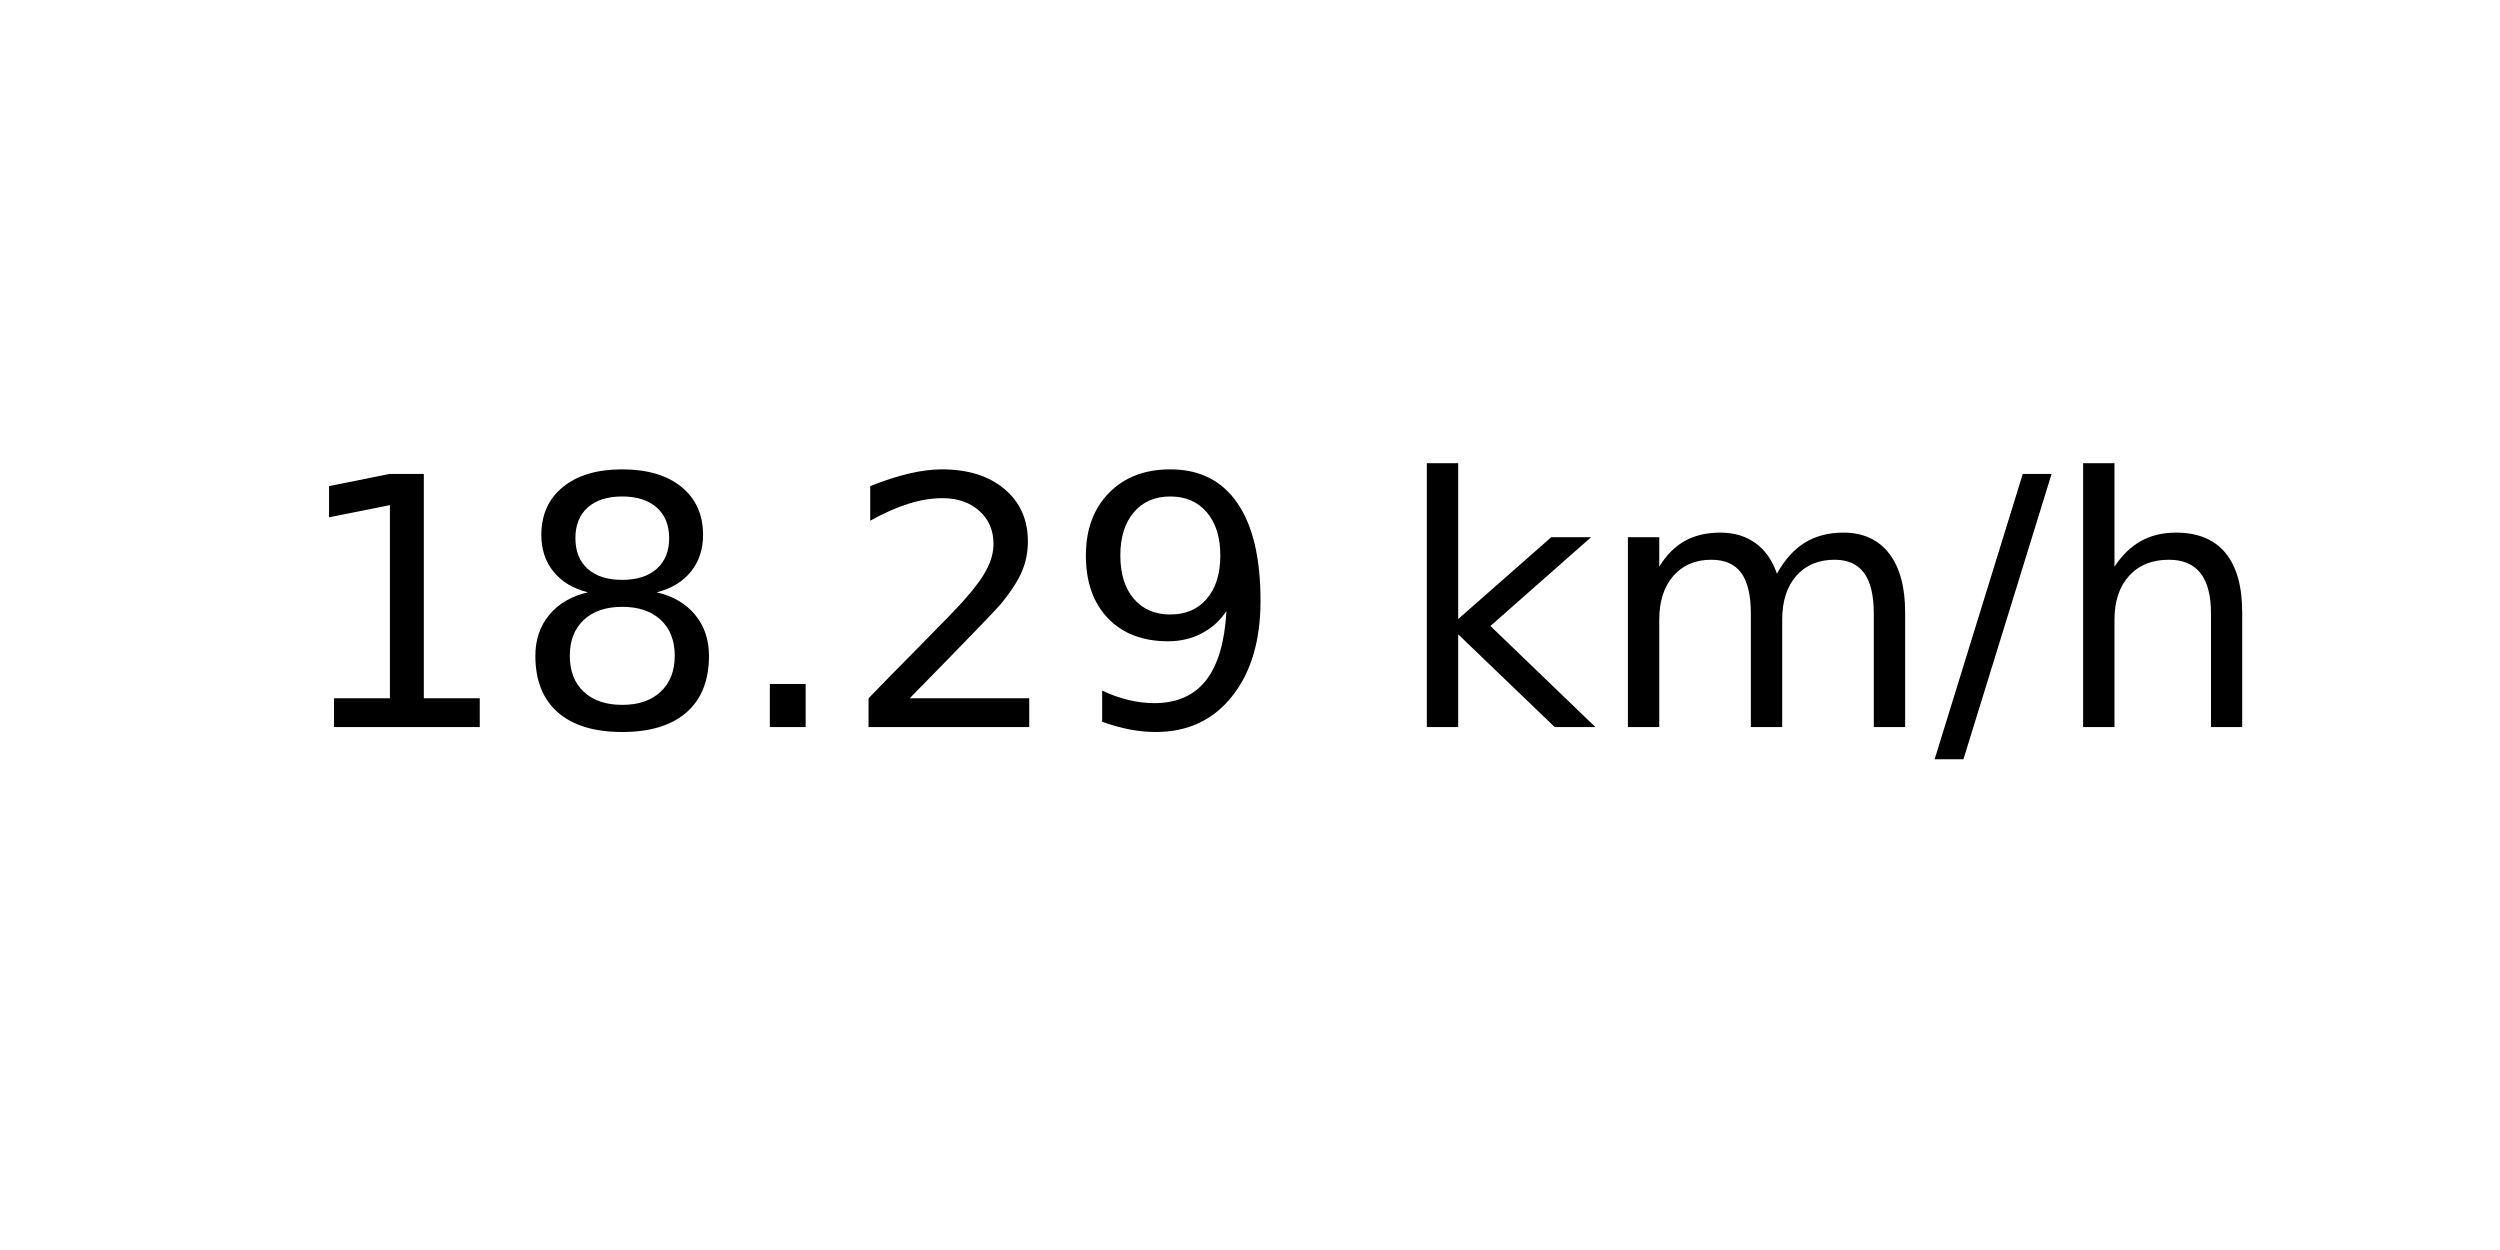
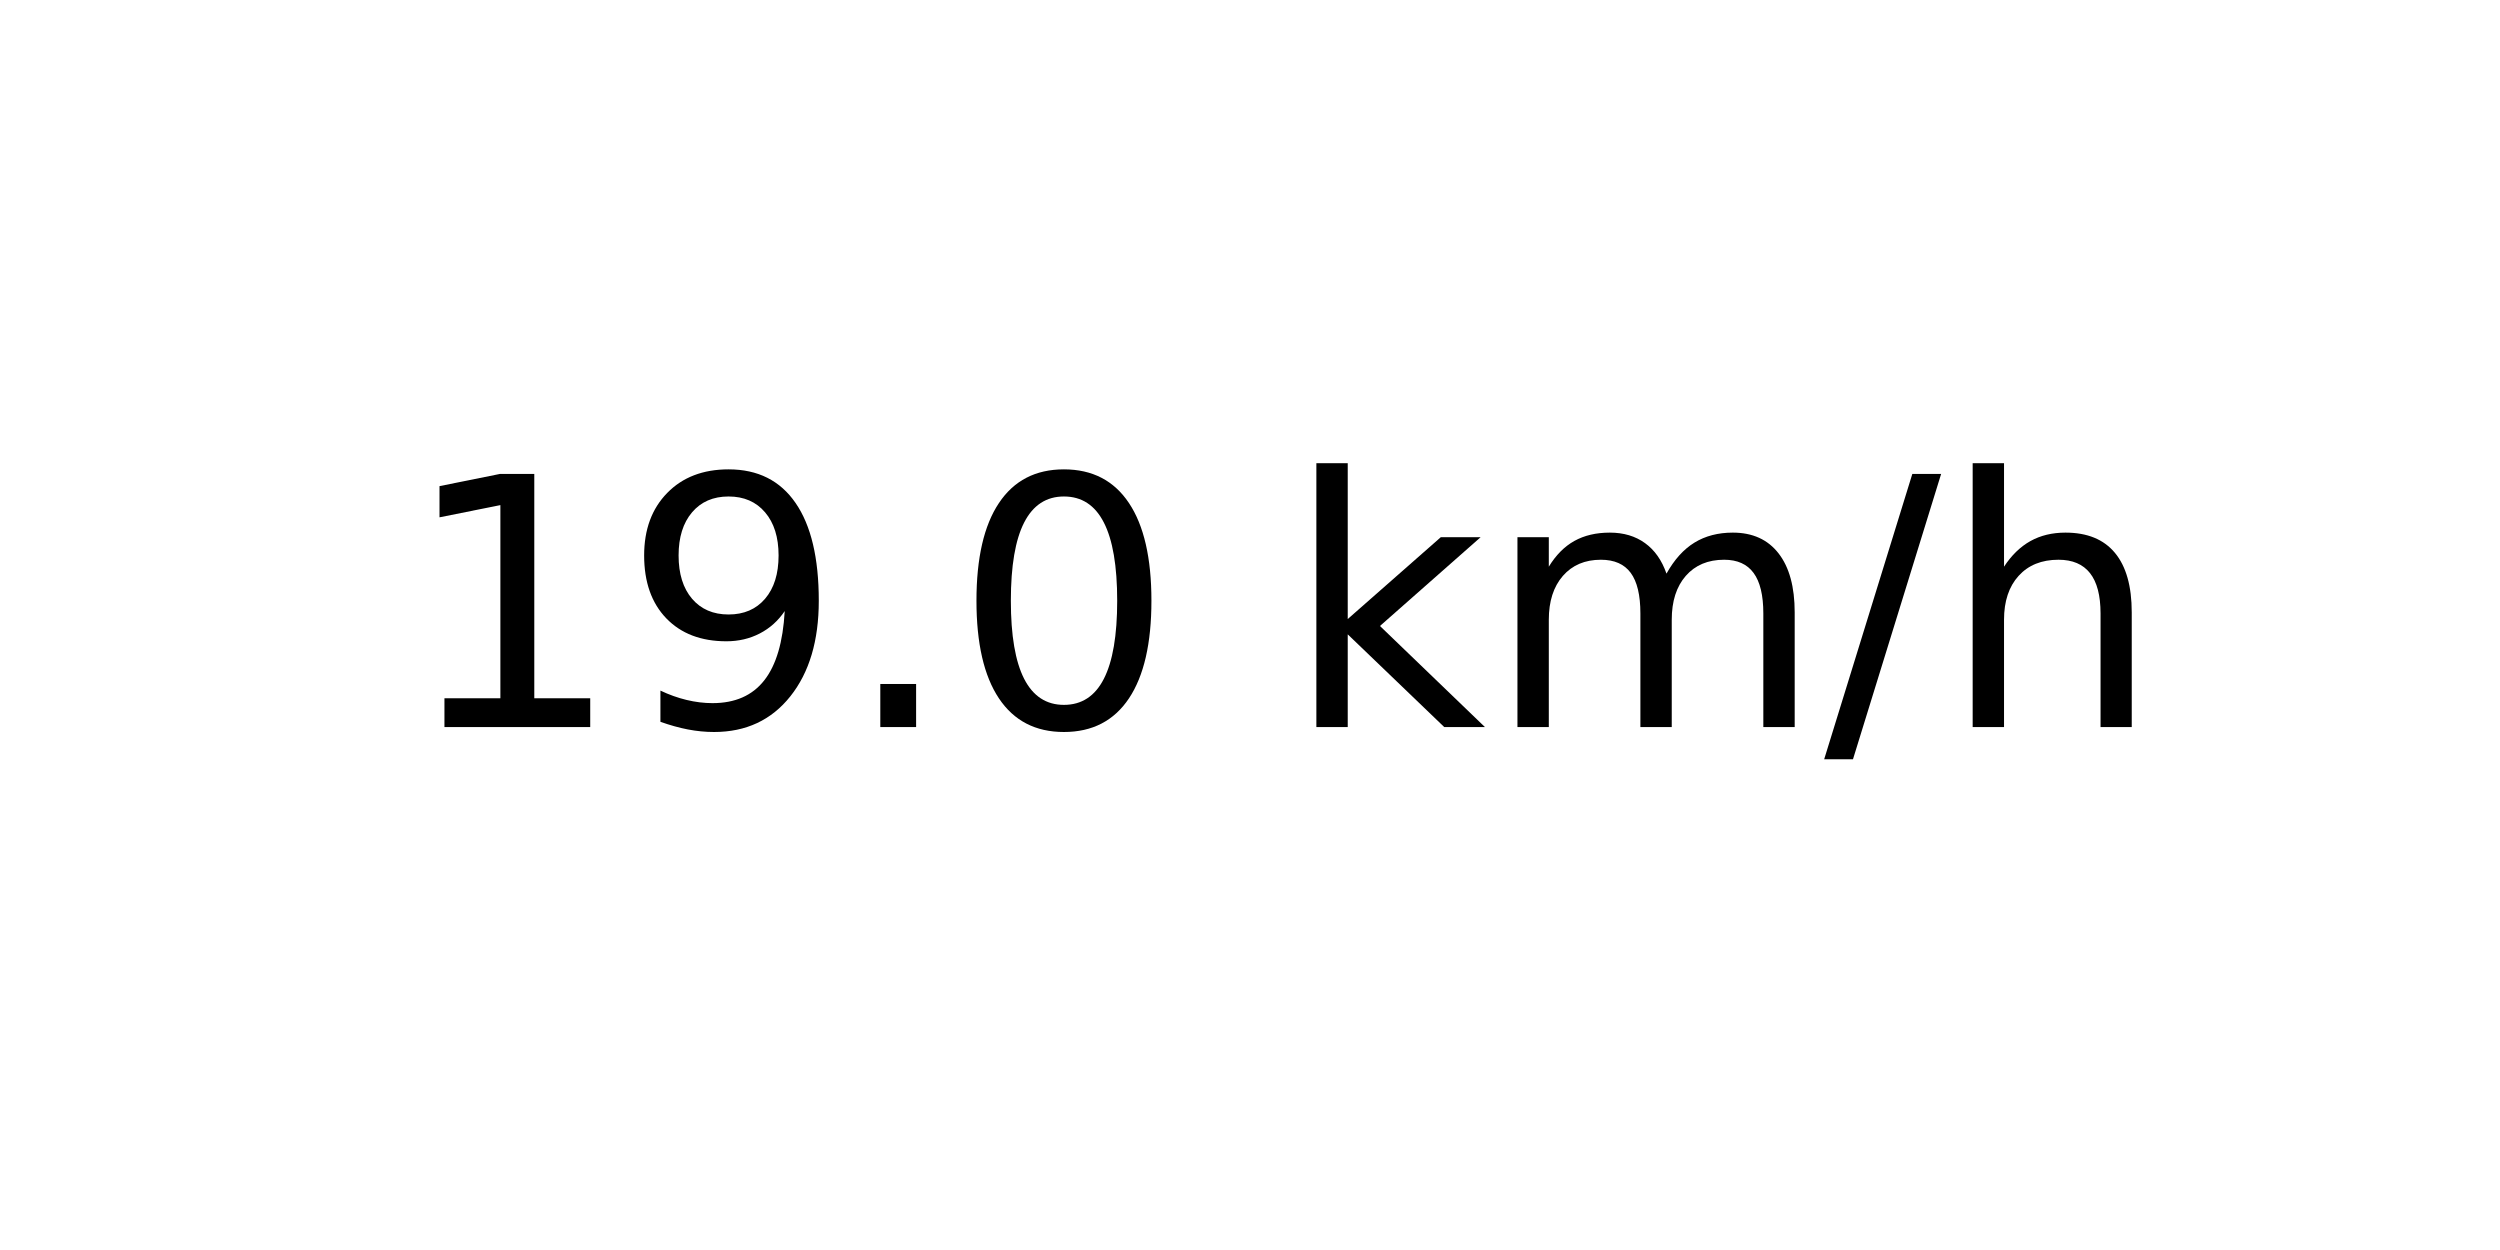
<svg xmlns="http://www.w3.org/2000/svg" xmlns:xlink="http://www.w3.org/1999/xlink" width="72pt" height="36pt" viewBox="0 0 72 36" version="1.1">
  <defs>
    <style type="text/css">*{stroke-linejoin: round; stroke-linecap: butt}</style>
  </defs>
  <g id="figure_1">
    <g id="axes_1">
      <g id="text_1">
-         <g transform="translate(8.378125 20.93937) scale(0.1 -0.1)">
+         <g transform="translate(11.55937 20.93937) scale(0.1 -0.1)">
          <defs>
            <path id="DejaVuSans-31" d="M 794 531  L 1825 531  L 1825 4091  L 703 3866  L 703 4441  L 1819 4666  L 2450 4666  L 2450 531  L 3481 531  L 3481 0  L 794 0  L 794 531  z " transform="scale(0.015625)" />
-             <path id="DejaVuSans-38" d="M 2034 2216  Q 1584 2216 1326 1975  Q 1069 1734 1069 1313  Q 1069 891 1326 650  Q 1584 409 2034 409  Q 2484 409 2743 651  Q 3003 894 3003 1313  Q 3003 1734 2745 1975  Q 2488 2216 2034 2216  z M 1403 2484  Q 997 2584 770 2862  Q 544 3141 544 3541  Q 544 4100 942 4425  Q 1341 4750 2034 4750  Q 2731 4750 3128 4425  Q 3525 4100 3525 3541  Q 3525 3141 3298 2862  Q 3072 2584 2669 2484  Q 3125 2378 3379 2068  Q 3634 1759 3634 1313  Q 3634 634 3220 271  Q 2806 -91 2034 -91  Q 1263 -91 848 271  Q 434 634 434 1313  Q 434 1759 690 2068  Q 947 2378 1403 2484  z M 1172 3481  Q 1172 3119 1398 2916  Q 1625 2713 2034 2713  Q 2441 2713 2670 2916  Q 2900 3119 2900 3481  Q 2900 3844 2670 4047  Q 2441 4250 2034 4250  Q 1625 4250 1398 4047  Q 1172 3844 1172 3481  z " transform="scale(0.015625)" />
+             <path id="DejaVuSans-39" d="M 703 97  L 703 672  Q 941 559 1184 500  Q 1428 441 1663 441  Q 2288 441 2617 861  Q 2947 1281 2994 2138  Q 2813 1869 2534 1725  Q 2256 1581 1919 1581  Q 1219 1581 811 2004  Q 403 2428 403 3163  Q 403 3881 828 4315  Q 1253 4750 1959 4750  Q 2769 4750 3195 4129  Q 3622 3509 3622 2328  Q 3622 1225 3098 567  Q 2575 -91 1691 -91  Q 1453 -91 1209 -44  Q 966 3 703 97  z M 1959 2075  Q 2384 2075 2632 2365  Q 2881 2656 2881 3163  Q 2881 3666 2632 3958  Q 2384 4250 1959 4250  Q 1534 4250 1286 3958  Q 1038 3666 1038 3163  Q 1038 2656 1286 2365  Q 1534 2075 1959 2075  z " transform="scale(0.015625)" />
            <path id="DejaVuSans-2e" d="M 684 794  L 1344 794  L 1344 0  L 684 0  L 684 794  z " transform="scale(0.015625)" />
-             <path id="DejaVuSans-32" d="M 1228 531  L 3431 531  L 3431 0  L 469 0  L 469 531  Q 828 903 1448 1529  Q 2069 2156 2228 2338  Q 2531 2678 2651 2914  Q 2772 3150 2772 3378  Q 2772 3750 2511 3984  Q 2250 4219 1831 4219  Q 1534 4219 1204 4116  Q 875 4013 500 3803  L 500 4441  Q 881 4594 1212 4672  Q 1544 4750 1819 4750  Q 2544 4750 2975 4387  Q 3406 4025 3406 3419  Q 3406 3131 3298 2873  Q 3191 2616 2906 2266  Q 2828 2175 2409 1742  Q 1991 1309 1228 531  z " transform="scale(0.015625)" />
-             <path id="DejaVuSans-39" d="M 703 97  L 703 672  Q 941 559 1184 500  Q 1428 441 1663 441  Q 2288 441 2617 861  Q 2947 1281 2994 2138  Q 2813 1869 2534 1725  Q 2256 1581 1919 1581  Q 1219 1581 811 2004  Q 403 2428 403 3163  Q 403 3881 828 4315  Q 1253 4750 1959 4750  Q 2769 4750 3195 4129  Q 3622 3509 3622 2328  Q 3622 1225 3098 567  Q 2575 -91 1691 -91  Q 1453 -91 1209 -44  Q 966 3 703 97  z M 1959 2075  Q 2384 2075 2632 2365  Q 2881 2656 2881 3163  Q 2881 3666 2632 3958  Q 2384 4250 1959 4250  Q 1534 4250 1286 3958  Q 1038 3666 1038 3163  Q 1038 2656 1286 2365  Q 1534 2075 1959 2075  z " transform="scale(0.015625)" />
+             <path id="DejaVuSans-30" d="M 2034 4250  Q 1547 4250 1301 3770  Q 1056 3291 1056 2328  Q 1056 1369 1301 889  Q 1547 409 2034 409  Q 2525 409 2770 889  Q 3016 1369 3016 2328  Q 3016 3291 2770 3770  Q 2525 4250 2034 4250  z M 2034 4750  Q 2819 4750 3233 4129  Q 3647 3509 3647 2328  Q 3647 1150 3233 529  Q 2819 -91 2034 -91  Q 1250 -91 836 529  Q 422 1150 422 2328  Q 422 3509 836 4129  Q 1250 4750 2034 4750  z " transform="scale(0.015625)" />
            <path id="DejaVuSans-20" transform="scale(0.015625)" />
            <path id="DejaVuSans-6b" d="M 581 4863  L 1159 4863  L 1159 1991  L 2875 3500  L 3609 3500  L 1753 1863  L 3688 0  L 2938 0  L 1159 1709  L 1159 0  L 581 0  L 581 4863  z " transform="scale(0.015625)" />
            <path id="DejaVuSans-6d" d="M 3328 2828  Q 3544 3216 3844 3400  Q 4144 3584 4550 3584  Q 5097 3584 5394 3201  Q 5691 2819 5691 2113  L 5691 0  L 5113 0  L 5113 2094  Q 5113 2597 4934 2840  Q 4756 3084 4391 3084  Q 3944 3084 3684 2787  Q 3425 2491 3425 1978  L 3425 0  L 2847 0  L 2847 2094  Q 2847 2600 2669 2842  Q 2491 3084 2119 3084  Q 1678 3084 1418 2786  Q 1159 2488 1159 1978  L 1159 0  L 581 0  L 581 3500  L 1159 3500  L 1159 2956  Q 1356 3278 1631 3431  Q 1906 3584 2284 3584  Q 2666 3584 2933 3390  Q 3200 3197 3328 2828  z " transform="scale(0.015625)" />
            <path id="DejaVuSans-2f" d="M 1625 4666  L 2156 4666  L 531 -594  L 0 -594  L 1625 4666  z " transform="scale(0.015625)" />
            <path id="DejaVuSans-68" d="M 3513 2113  L 3513 0  L 2938 0  L 2938 2094  Q 2938 2591 2744 2837  Q 2550 3084 2163 3084  Q 1697 3084 1428 2787  Q 1159 2491 1159 1978  L 1159 0  L 581 0  L 581 4863  L 1159 4863  L 1159 2956  Q 1366 3272 1645 3428  Q 1925 3584 2291 3584  Q 2894 3584 3203 3211  Q 3513 2838 3513 2113  z " transform="scale(0.015625)" />
          </defs>
          <use xlink:href="#DejaVuSans-31" />
-           <use xlink:href="#DejaVuSans-38" x="63.623" />
+           <use xlink:href="#DejaVuSans-39" x="63.623" />
          <use xlink:href="#DejaVuSans-2e" x="127.246" />
-           <use xlink:href="#DejaVuSans-32" x="159.033" />
-           <use xlink:href="#DejaVuSans-39" x="222.656" />
-           <use xlink:href="#DejaVuSans-20" x="286.279" />
-           <use xlink:href="#DejaVuSans-6b" x="318.066" />
-           <use xlink:href="#DejaVuSans-6d" x="375.977" />
-           <use xlink:href="#DejaVuSans-2f" x="473.389" />
-           <use xlink:href="#DejaVuSans-68" x="507.08" />
+           <use xlink:href="#DejaVuSans-30" x="159.033" />
+           <use xlink:href="#DejaVuSans-20" x="222.656" />
+           <use xlink:href="#DejaVuSans-6b" x="254.443" />
+           <use xlink:href="#DejaVuSans-6d" x="312.354" />
+           <use xlink:href="#DejaVuSans-2f" x="409.766" />
+           <use xlink:href="#DejaVuSans-68" x="443.457" />
        </g>
      </g>
    </g>
  </g>
</svg>
